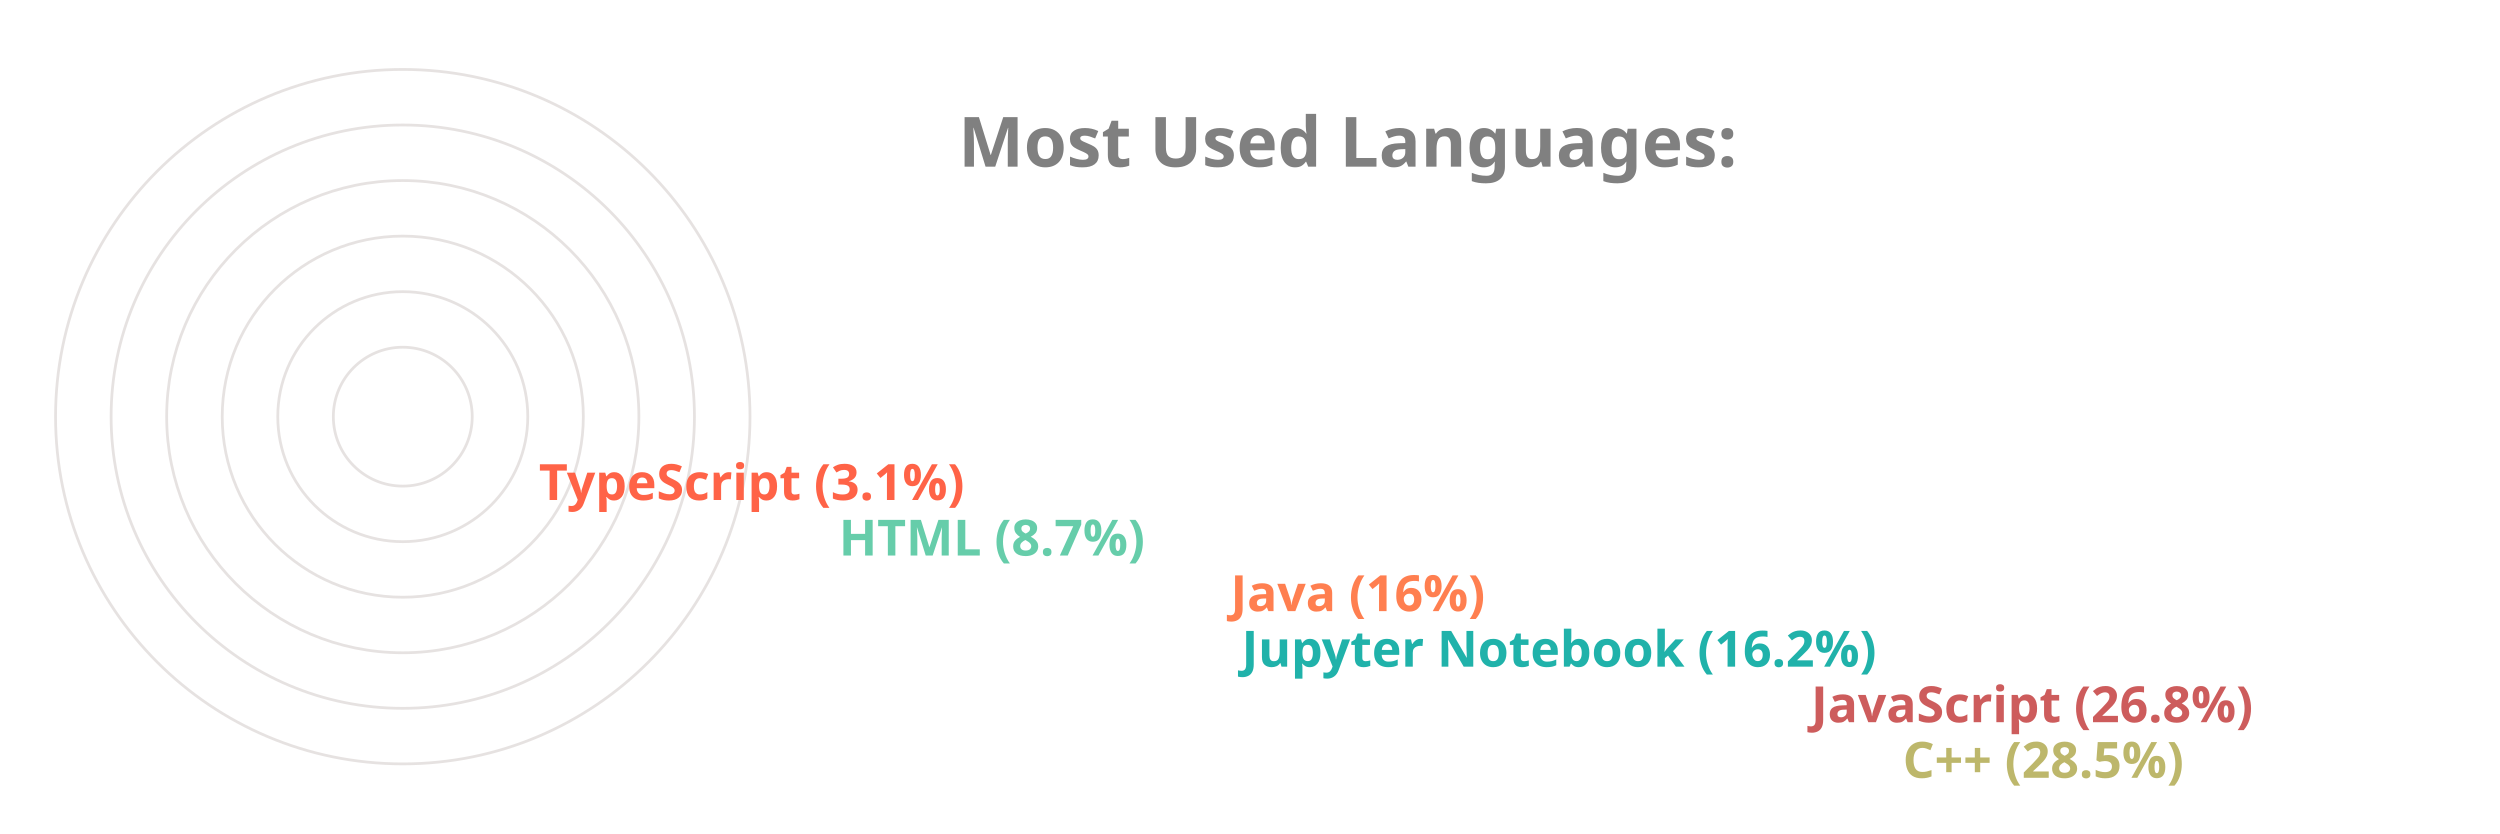
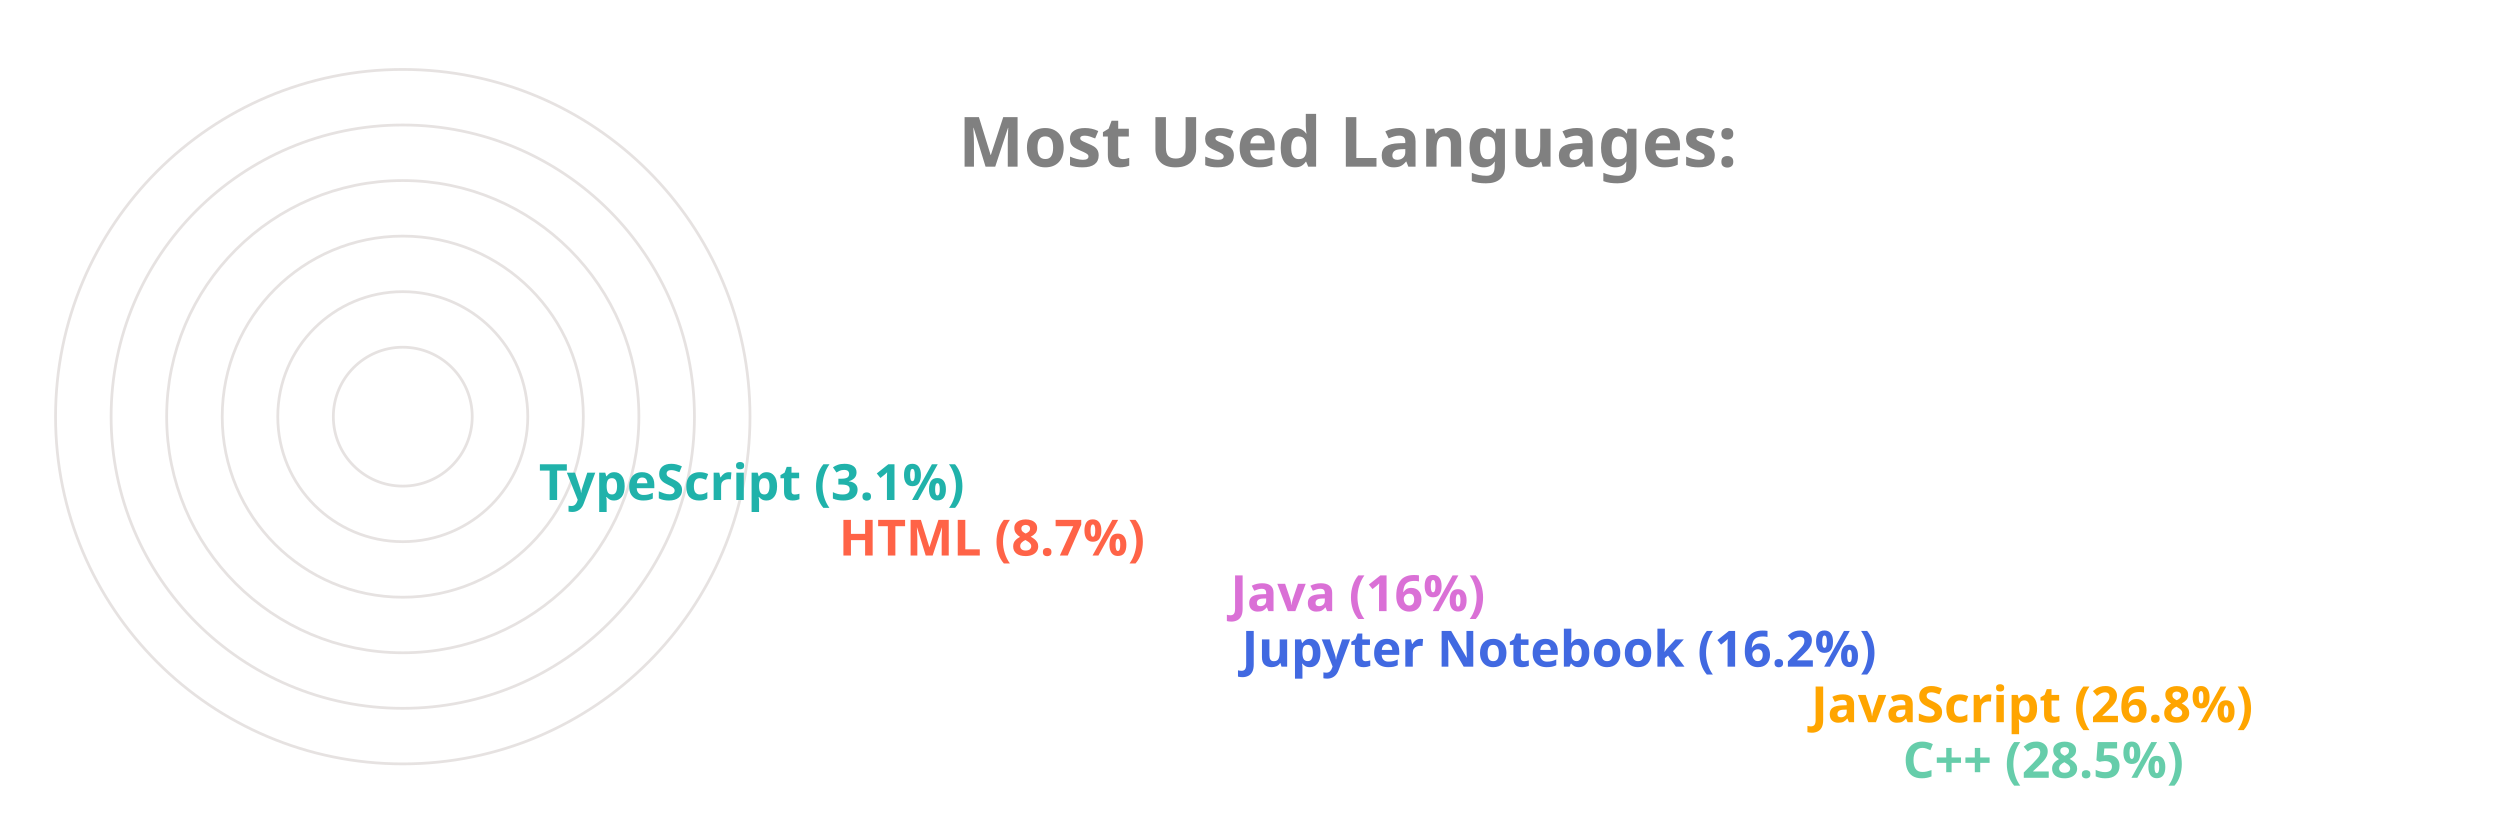
<svg xmlns="http://www.w3.org/2000/svg" viewBox="0 0 650 300" height="200px" width="600px">
  <style>
		.label {
			font: bold 25px sans-serif;
			color: #404040;
			-webkit-text-stroke: 1px white;
	  	}
		.name {
			font: bold 18px sans-serif;
			color: #404040;
	  	}

		.line {
			stroke-dasharray: 1000;
			stroke-dashoffset: 1000;
			animation: dash 3.5s ease-in-out forwards;	
			animation-iteration-count: infinite;
			animation-direction: alternate-reverse;
		}

		.path {
			stroke-dasharray: 1000;
			stroke-dashoffset: 1000;
			animation: dash 3.5s ease-in-out forwards;	
			animation-iteration-count: infinite;
			animation-direction: alternate-reverse;
		}
		  
		@keyframes dash {
			to {
				stroke-dashoffset: 0;
			}
		}

	</style>
  <g stroke="#E6E2E1" fill="none" stroke-width="1">
    <circle cx="20" cy="150" r="125" />
    <circle cx="20" cy="150" r="105" />
    <circle cx="20" cy="150" r="85" />
    <circle cx="20" cy="150" r="65" />
    <circle cx="20" cy="150" r="45" />
    <circle cx="20" cy="150" r="25" />
  </g>
  <g fill="none" stroke-width="20" class="line">
-     <line x2="550" y2="275" x1="20" y1="275" stroke="DarkKhaki" />
-     <line x2="517" y2="255" x1="20" y1="255" stroke="IndianRed" />
-     <line x2="312" y2="235" x1="20" y1="235" stroke="LightSeaGreen" />
-     <line x2="308" y2="215" x1="20" y1="215" stroke="Coral" />
-     <line x2="167" y2="195" x1="20" y1="195" stroke="MediumAquaMarine" />
-     <line x2="59" y2="175" x1="20" y1="175" stroke="Tomato" />
+     <line x2="550" y2="275" x1="20" y1="275" stroke="MediumAquaMarine" />
+     <line x2="517" y2="255" x1="20" y1="255" stroke="Orange" />
+     <line x2="312" y2="235" x1="20" y1="235" stroke="RoyalBlue" />
+     <line x2="308" y2="215" x1="20" y1="215" stroke="Orchid" />
+     <line x2="167" y2="195" x1="20" y1="195" stroke="Tomato" />
+     <line x2="59" y2="175" x1="20" y1="175" stroke="LightSeaGreen" />
  </g>
  <g fill="none" stroke-width="20" stroke-linecap="round" class="path">
-     <path d="M 20 275 A 125 125 45 0 1 -89 89" stroke="DarkKhaki" />
-     <path d="M 20 255 A 105 105 45 0 1 -73 102" stroke="IndianRed" />
-     <path d="M 20 235 A 85 85 45 0 1 -61 126" stroke="LightSeaGreen" />
-     <path d="M 20 215 A 65 65 45 0 1 -42 132" stroke="Coral" />
-     <path d="M 20 195 A 45 45 45 0 1 -24 142" stroke="MediumAquaMarine" />
-     <path d="M 20 175 A 25 25 45 0 1 -4 148" stroke="Tomato" />
+     <path d="M 20 275 A 125 125 45 0 1 -89 89" stroke="MediumAquaMarine" />
+     <path d="M 20 255 A 105 105 45 0 1 -73 102" stroke="Orange" />
+     <path d="M 20 235 A 85 85 45 0 1 -61 126" stroke="RoyalBlue" />
+     <path d="M 20 215 A 65 65 45 0 1 -42 132" stroke="Orchid" />
+     <path d="M 20 195 A 45 45 45 0 1 -24 142" stroke="Tomato" />
+     <path d="M 20 175 A 25 25 45 0 1 -4 148" stroke="LightSeaGreen" />
  </g>
  <g class="name">
-     <text x="560" y="280" fill="DarkKhaki">C++ (28.5%)</text>
-     <text x="527" y="260" fill="IndianRed">JavaScript (26.8%)</text>
-     <text x="322" y="240" fill="LightSeaGreen">Jupyter Notebook (16.2%)</text>
-     <text x="318" y="220" fill="Coral">Java (16%)</text>
-     <text x="177" y="200" fill="MediumAquaMarine">HTML (8.7%)</text>
-     <text x="69" y="180" fill="Tomato">TypeScript (3.1%)</text>
+     <text x="560" y="280" fill="MediumAquaMarine">C++ (28.5%)</text>
+     <text x="527" y="260" fill="Orange">JavaScript (26.8%)</text>
+     <text x="322" y="240" fill="RoyalBlue">Jupyter Notebook (16.2%)</text>
+     <text x="318" y="220" fill="Orchid">Java (16%)</text>
+     <text x="177" y="200" fill="Tomato">HTML (8.7%)</text>
+     <text x="69" y="180" fill="LightSeaGreen">TypeScript (3.1%)</text>
  </g>
  <g class="label">
    <text x="220" y="60" fill="grey">Most Used Languages:</text>
  </g>
</svg>
